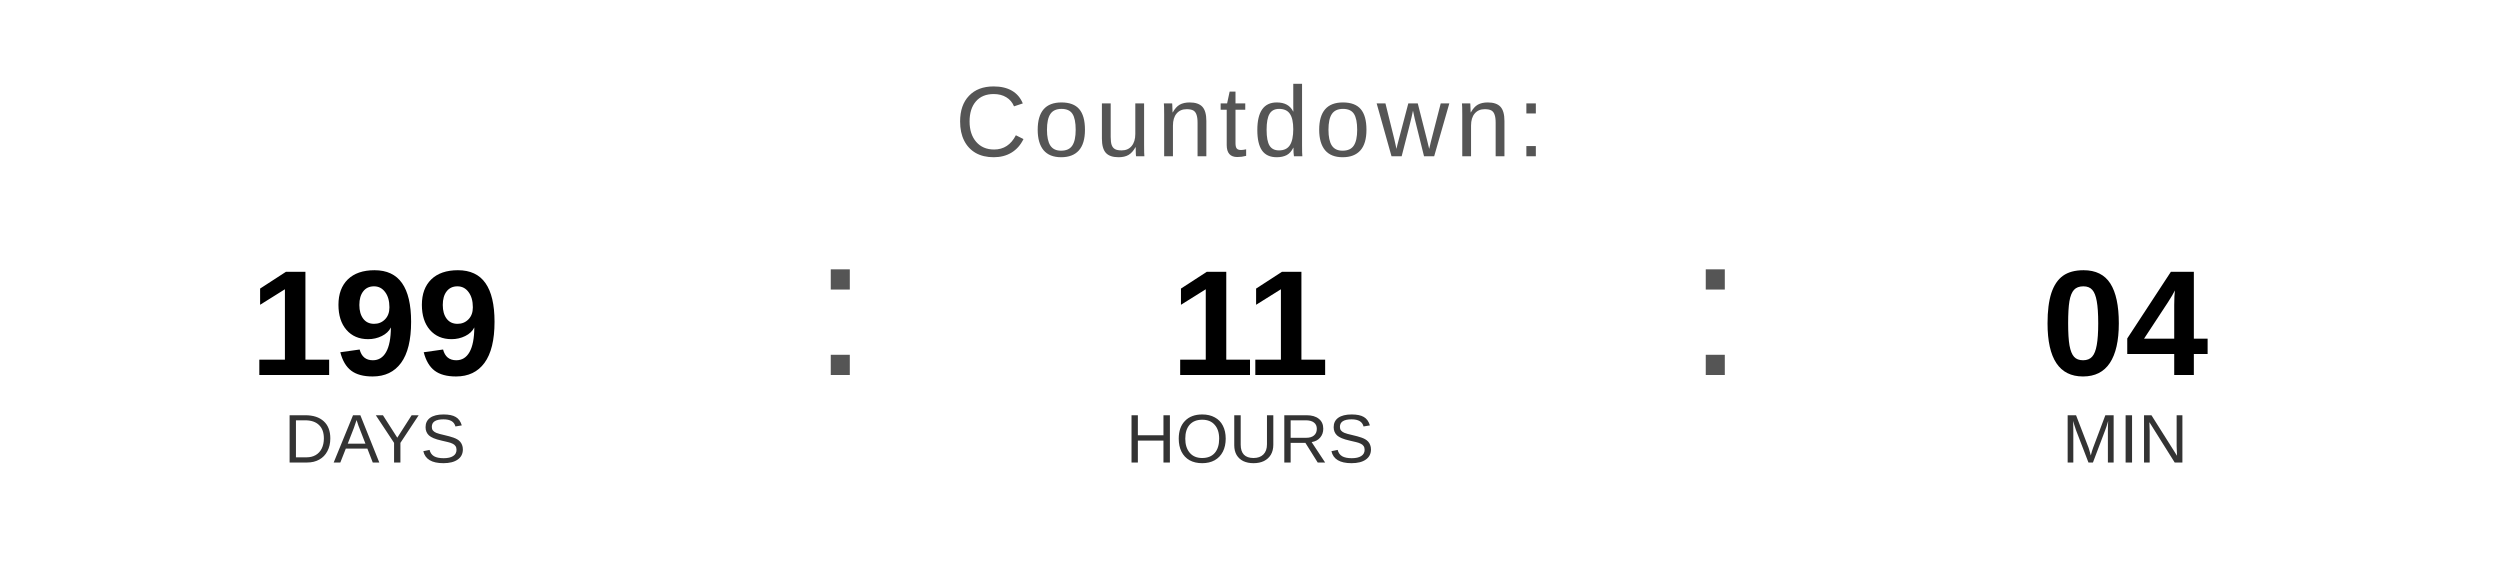
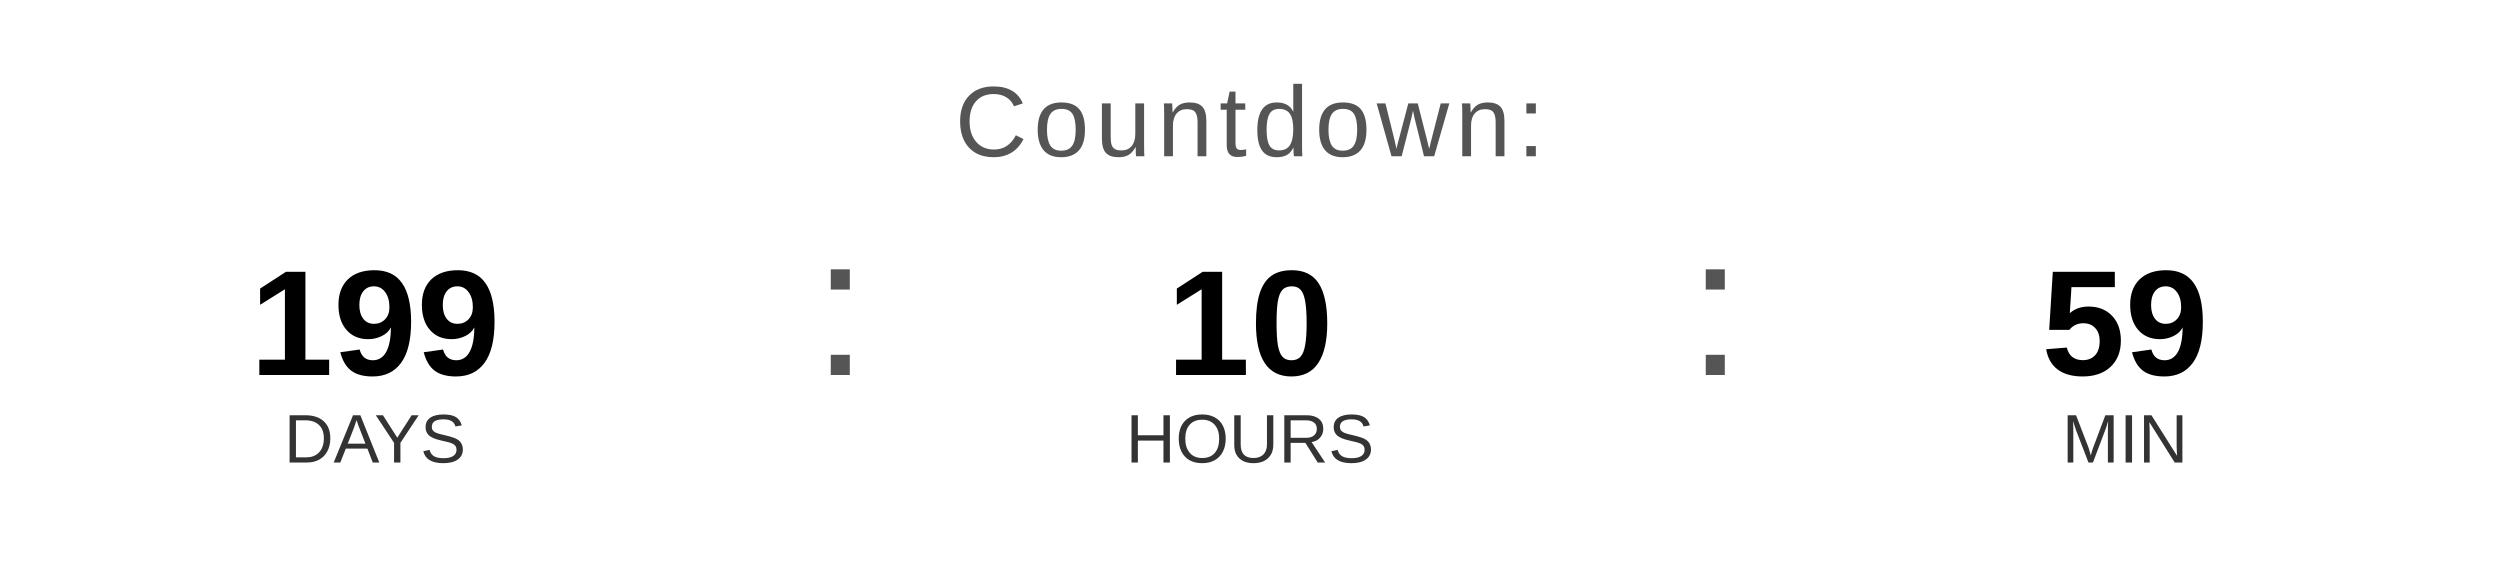
<svg xmlns="http://www.w3.org/2000/svg" width="400" height="90" viewBox="0 0 400 90">
  <text x="200" y="25" font-family="Arial, Helvetica, sans-serif" font-size="16" fill="#555555" text-anchor="middle" letter-spacing="1">
    Countdown:
  </text>
  <text x="60" y="60" font-family="Arial, Helvetica, sans-serif" font-size="24" font-weight="bold" fill="#000000" text-anchor="middle">199</text>
  <text x="60" y="74" font-family="Arial, Helvetica, sans-serif" font-size="11" fill="#333333" text-anchor="middle">DAYS</text>
  <text x="130" y="60" font-family="Arial, sans-serif" font-size="32" fill="#555555">:</text>
-   <text x="200" y="60" font-family="Arial, Helvetica, sans-serif" font-size="24" font-weight="bold" fill="#000000" text-anchor="middle">11</text>
+   <text x="200" y="60" font-family="Arial, Helvetica, sans-serif" font-size="24" font-weight="bold" fill="#000000" text-anchor="middle">10</text>
  <text x="200" y="74" font-family="Arial, Helvetica, sans-serif" font-size="11" fill="#333333" text-anchor="middle">HOURS</text>
  <text x="270" y="60" font-family="Arial, sans-serif" font-size="32" fill="#555555">:</text>
-   <text x="340" y="60" font-family="Arial, Helvetica, sans-serif" font-size="24" font-weight="bold" fill="#000000" text-anchor="middle">04</text>
+   <text x="340" y="60" font-family="Arial, Helvetica, sans-serif" font-size="24" font-weight="bold" fill="#000000" text-anchor="middle">59</text>
  <text x="340" y="74" font-family="Arial, Helvetica, sans-serif" font-size="11" fill="#333333" text-anchor="middle">MIN</text>
</svg>
